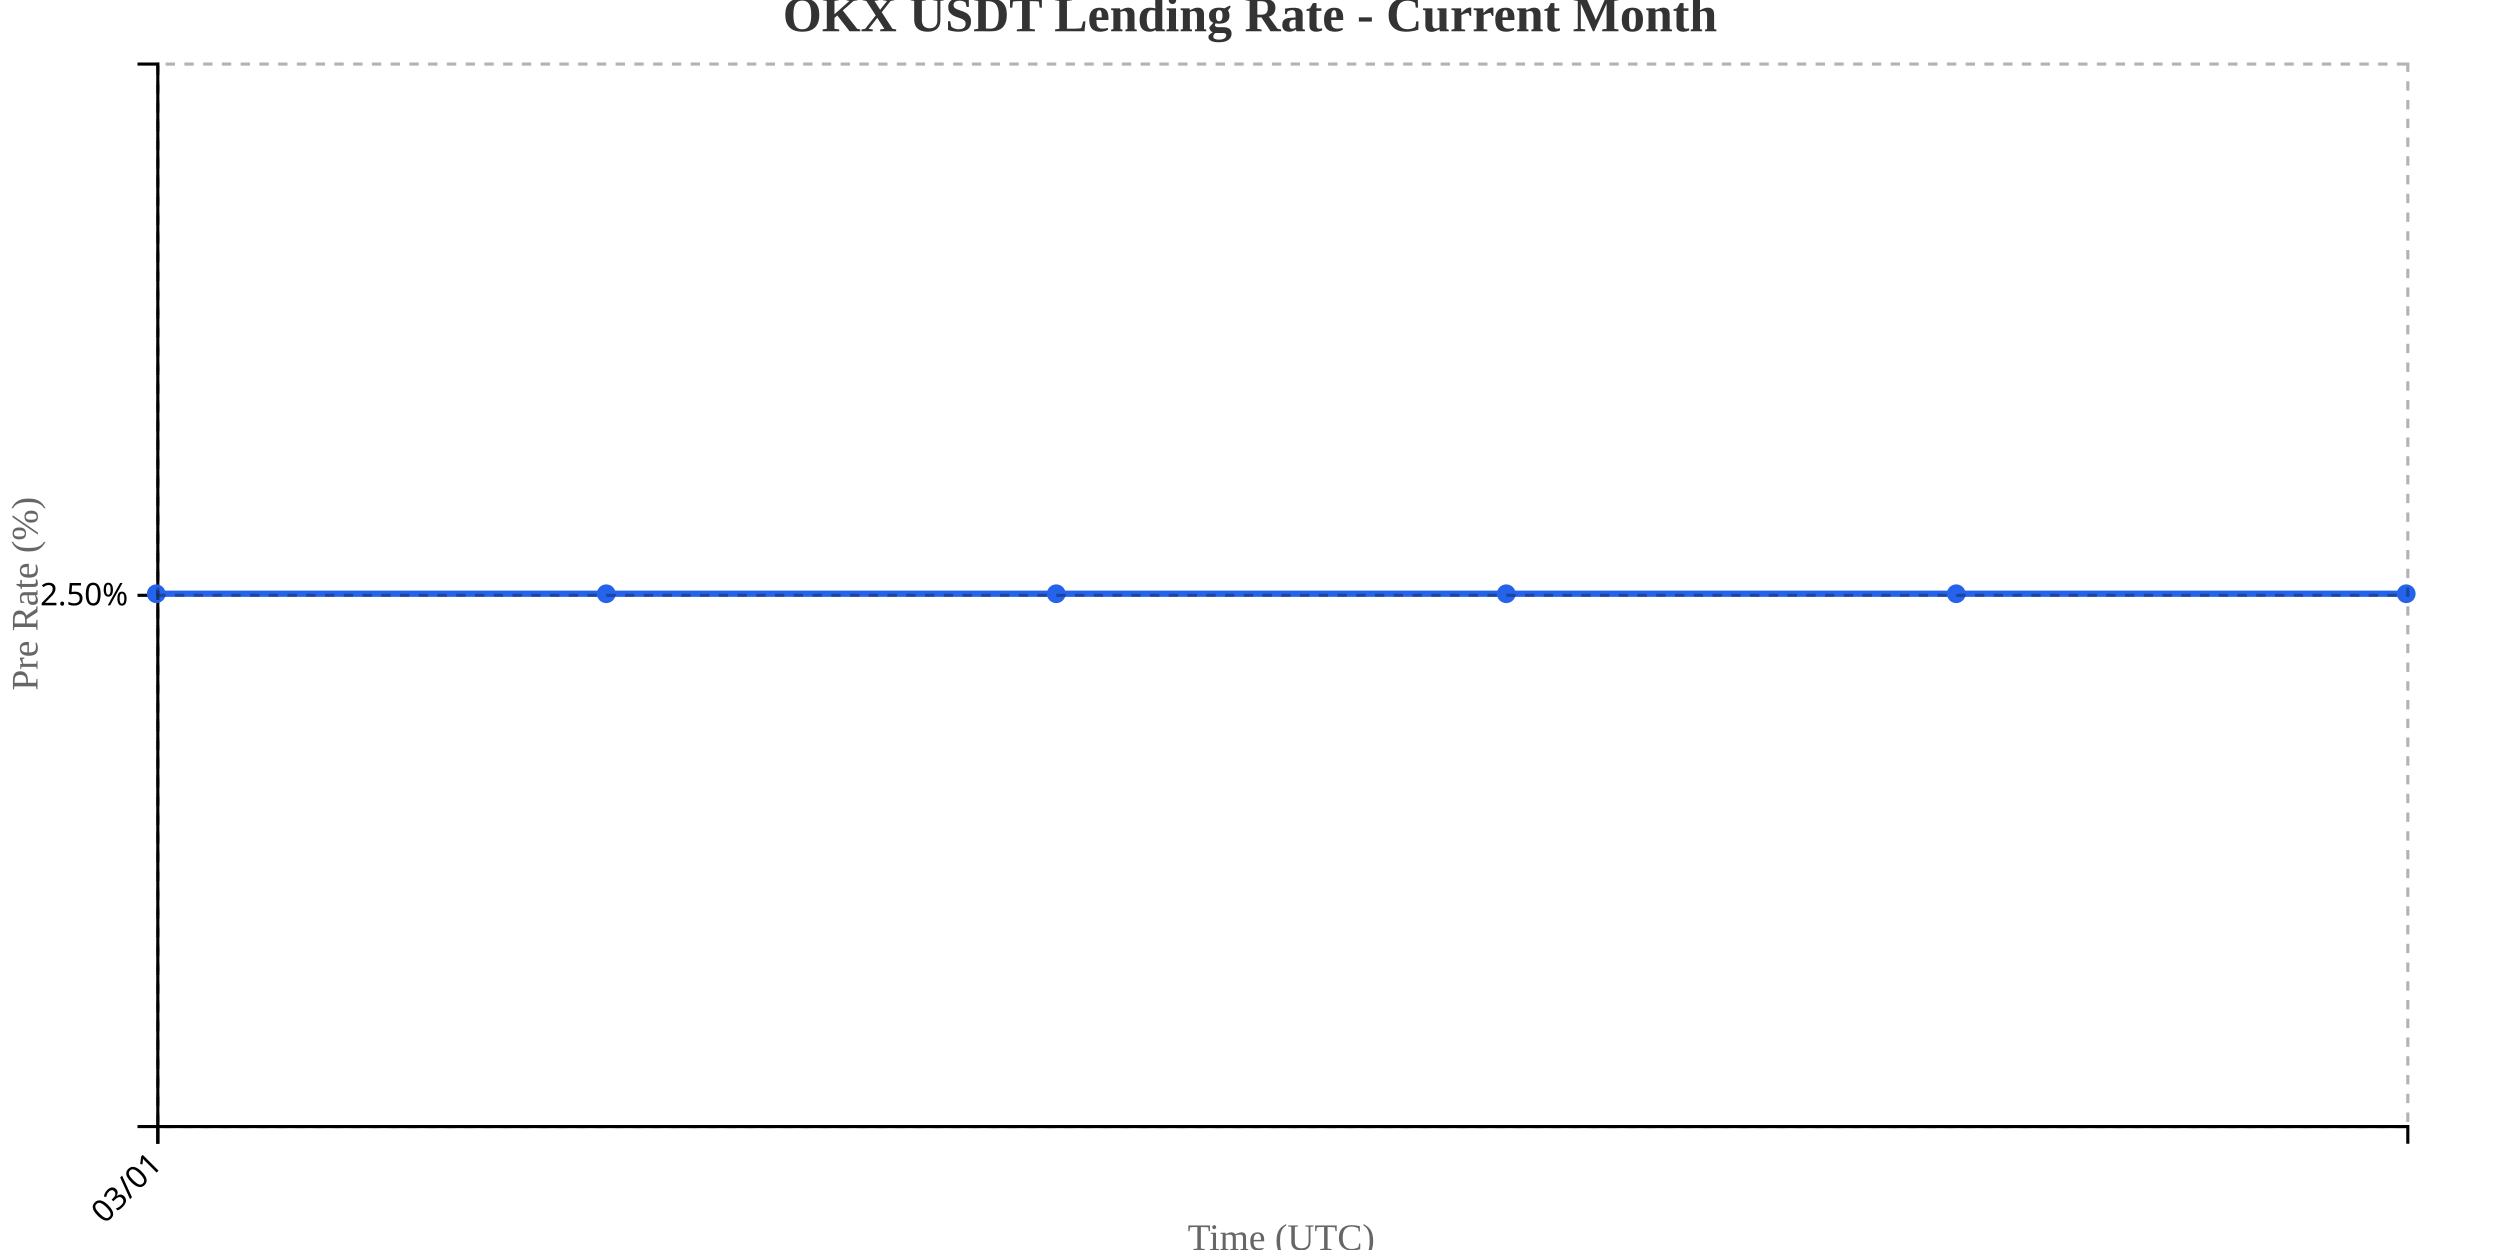
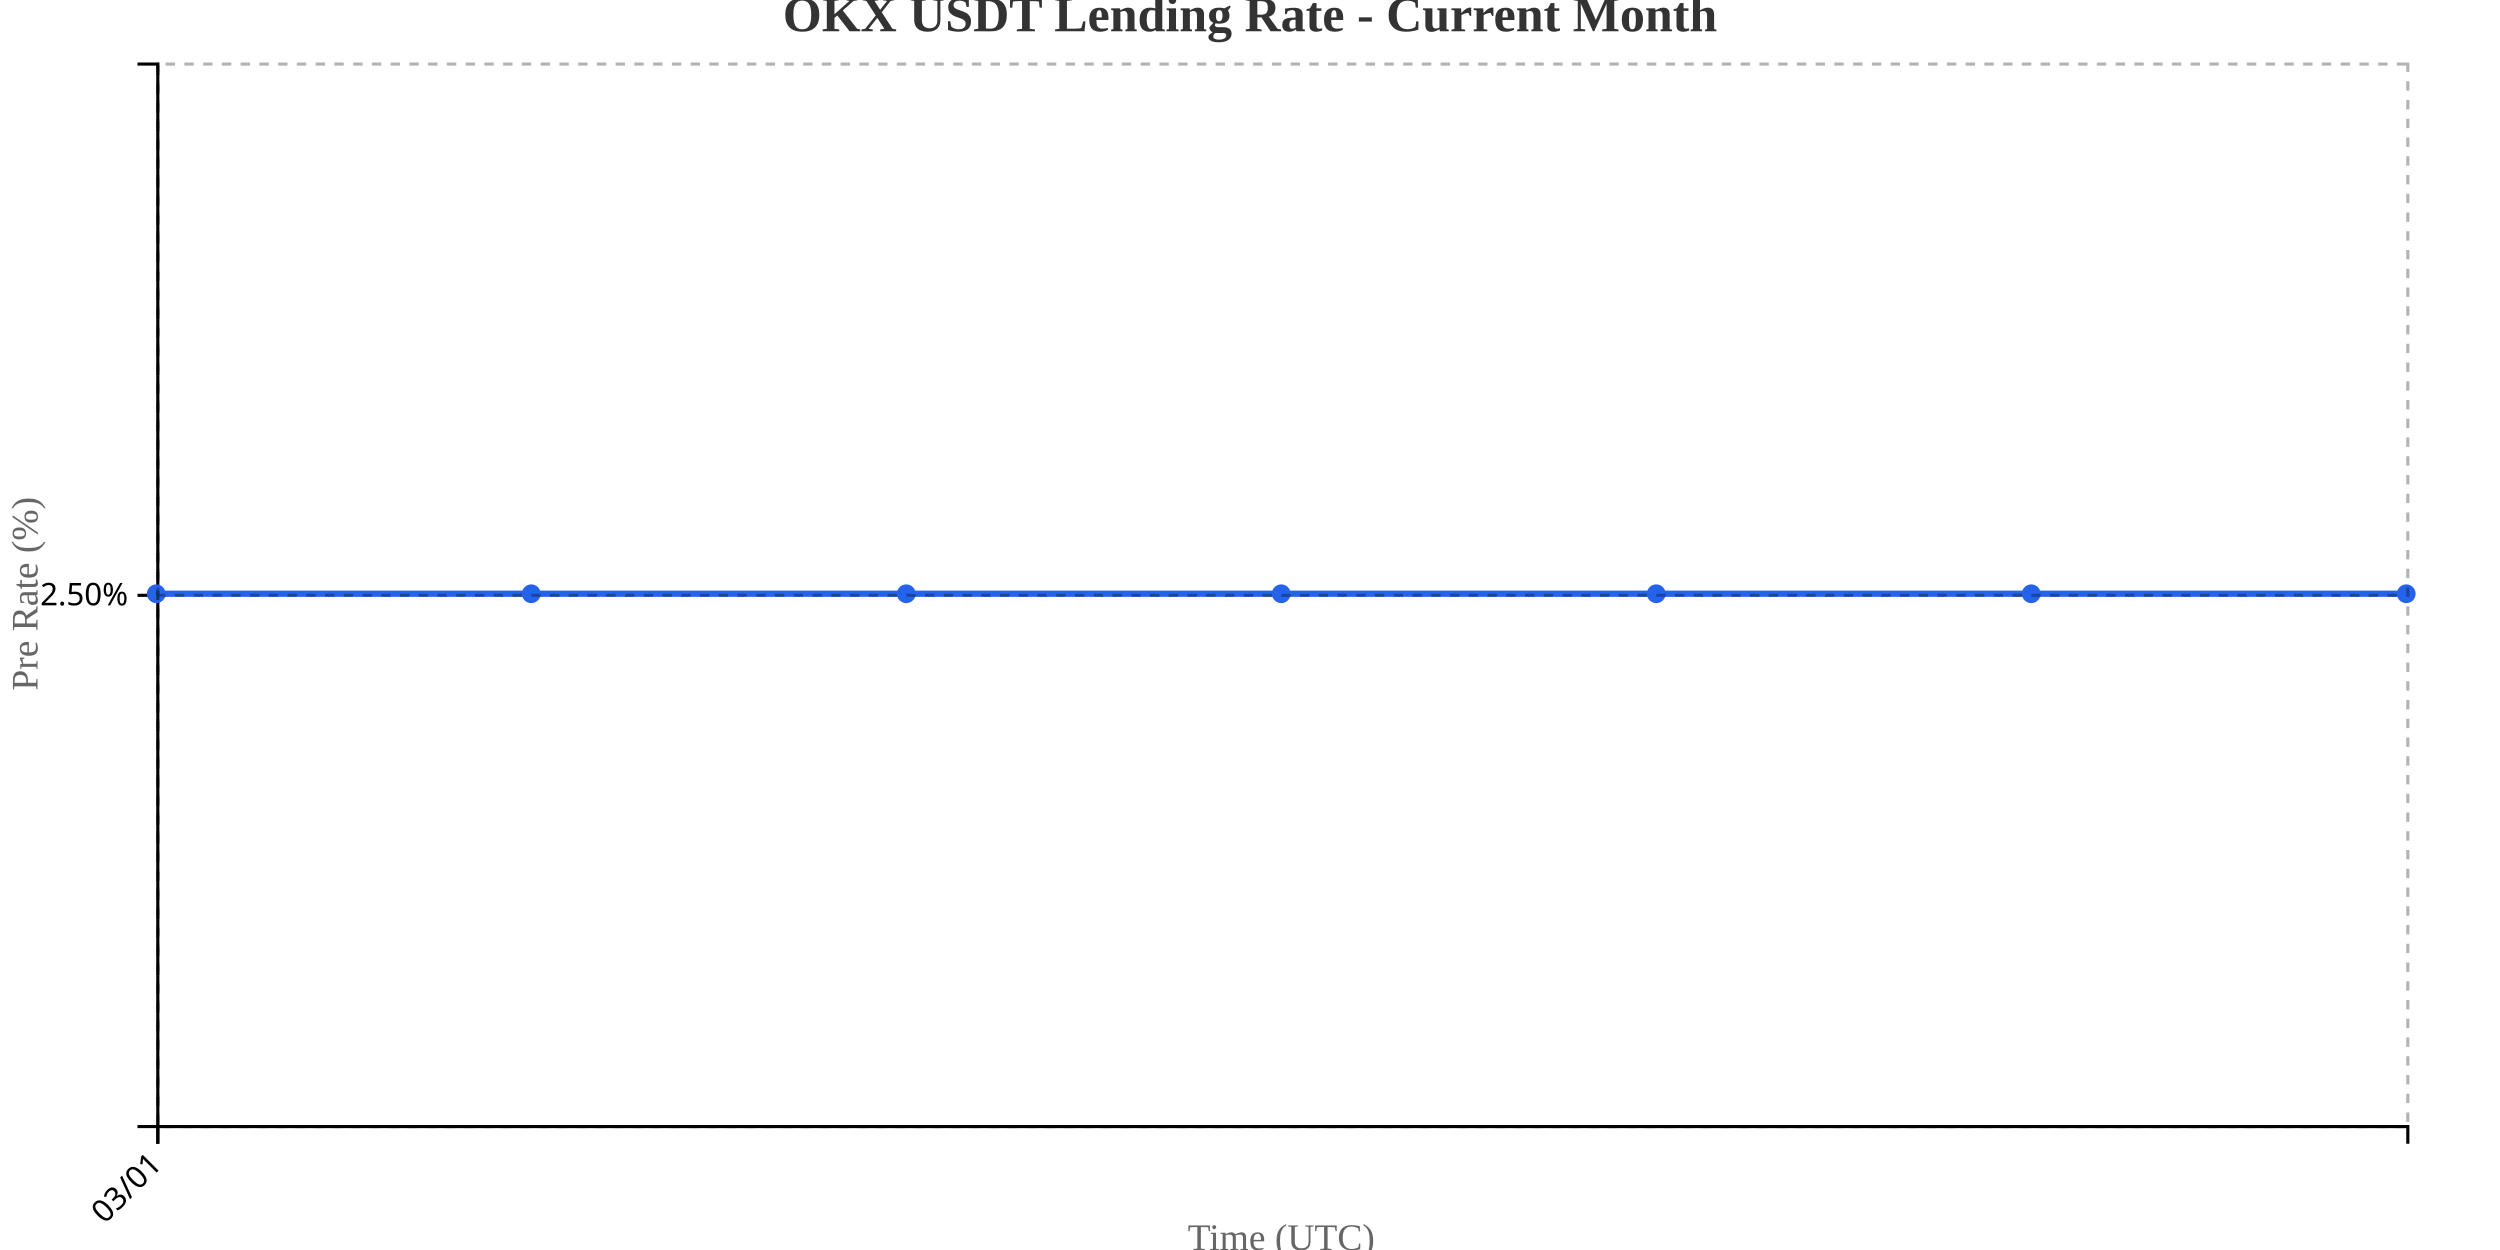
<svg xmlns="http://www.w3.org/2000/svg" width="800" height="400">
  <g transform="translate(50,20)">
    <g transform="translate(0,340)" fill="none" font-size="10" font-family="sans-serif" text-anchor="middle">
      <path class="domain" stroke="currentColor" d="M0.5,6V0.5H720.5V6" />
      <g class="tick" opacity="1" transform="translate(0.5,0)">
        <line stroke="currentColor" y2="6" />
        <text fill="currentColor" y="9" dy=".15em" style="text-anchor: end;" dx="-.8em" transform="rotate(-45)">03/01</text>
      </g>
    </g>
    <g fill="none" font-size="10" font-family="sans-serif" text-anchor="end">
      <path class="domain" stroke="currentColor" d="M-6,340.5H0.5V0.5H-6" />
      <g class="tick" opacity="1" transform="translate(0,170.5)">
        <line stroke="currentColor" x2="-6" />
        <text fill="currentColor" x="-9" dy="0.32em">2.50%</text>
      </g>
    </g>
    <text transform="rotate(-90)" y="-50" x="-170" dy="1em" style="text-anchor: middle; font-size: 12px; fill: #666;">Pre Rate (%)</text>
    <text transform="translate(360, 380)" style="text-anchor: middle; font-size: 12px; fill: #666;">Time (UTC)</text>
-     <path fill="none" stroke="#2563eb" stroke-width="2" d="M0,170C48,170,96,170,144,170C192,170,240,170,288,170C336,170,384,170,432,170C480,170,528,170,576,170C624,170,672,170,720,170" />
+     <path fill="none" stroke="#2563eb" stroke-width="2" d="M0,170C40,170,80,170,120,170C160,170,200,170,240,170C280,170,320,170,360,170C400,170,440,170,480,170C520,170,560,170,600,170C640,170,680,170,720,170" />
    <circle class="dot" cx="0" cy="170" r="3" fill="#2563eb" />
-     <circle class="dot" cx="144" cy="170" r="3" fill="#2563eb" />
-     <circle class="dot" cx="288" cy="170" r="3" fill="#2563eb" />
-     <circle class="dot" cx="432" cy="170" r="3" fill="#2563eb" />
-     <circle class="dot" cx="576" cy="170" r="3" fill="#2563eb" />
+     <circle class="dot" cx="120" cy="170" r="3" fill="#2563eb" />
+     <circle class="dot" cx="240" cy="170" r="3" fill="#2563eb" />
+     <circle class="dot" cx="360" cy="170" r="3" fill="#2563eb" />
+     <circle class="dot" cx="480" cy="170" r="3" fill="#2563eb" />
+     <circle class="dot" cx="600" cy="170" r="3" fill="#2563eb" />
    <circle class="dot" cx="720" cy="170" r="3" fill="#2563eb" />
    <g class="grid" transform="translate(0,340)" fill="none" font-size="10" font-family="sans-serif" text-anchor="middle" style="stroke-dasharray: 3,3; opacity: 0.3;">
      <path class="domain" stroke="currentColor" d="M0.5,-340V0.5H720.5V-340" />
      <g class="tick" opacity="1" transform="translate(0.5,0)">
        <line stroke="currentColor" y2="-340" />
        <text fill="currentColor" y="3" dy="0.71em" />
      </g>
    </g>
    <g class="grid" fill="none" font-size="10" font-family="sans-serif" text-anchor="end" style="stroke-dasharray: 3,3; opacity: 0.3;">
      <path class="domain" stroke="currentColor" d="M720,340.5H0.5V0.5H720" />
      <g class="tick" opacity="1" transform="translate(0,170.5)">
        <line stroke="currentColor" x2="720" />
        <text fill="currentColor" x="-3" dy="0.32em" />
      </g>
    </g>
  </g>
  <text x="400" y="10" text-anchor="middle" style="font-size: 16px; font-weight: bold; fill: #333;">OKX USDT Lending Rate - Current Month</text>
</svg>
